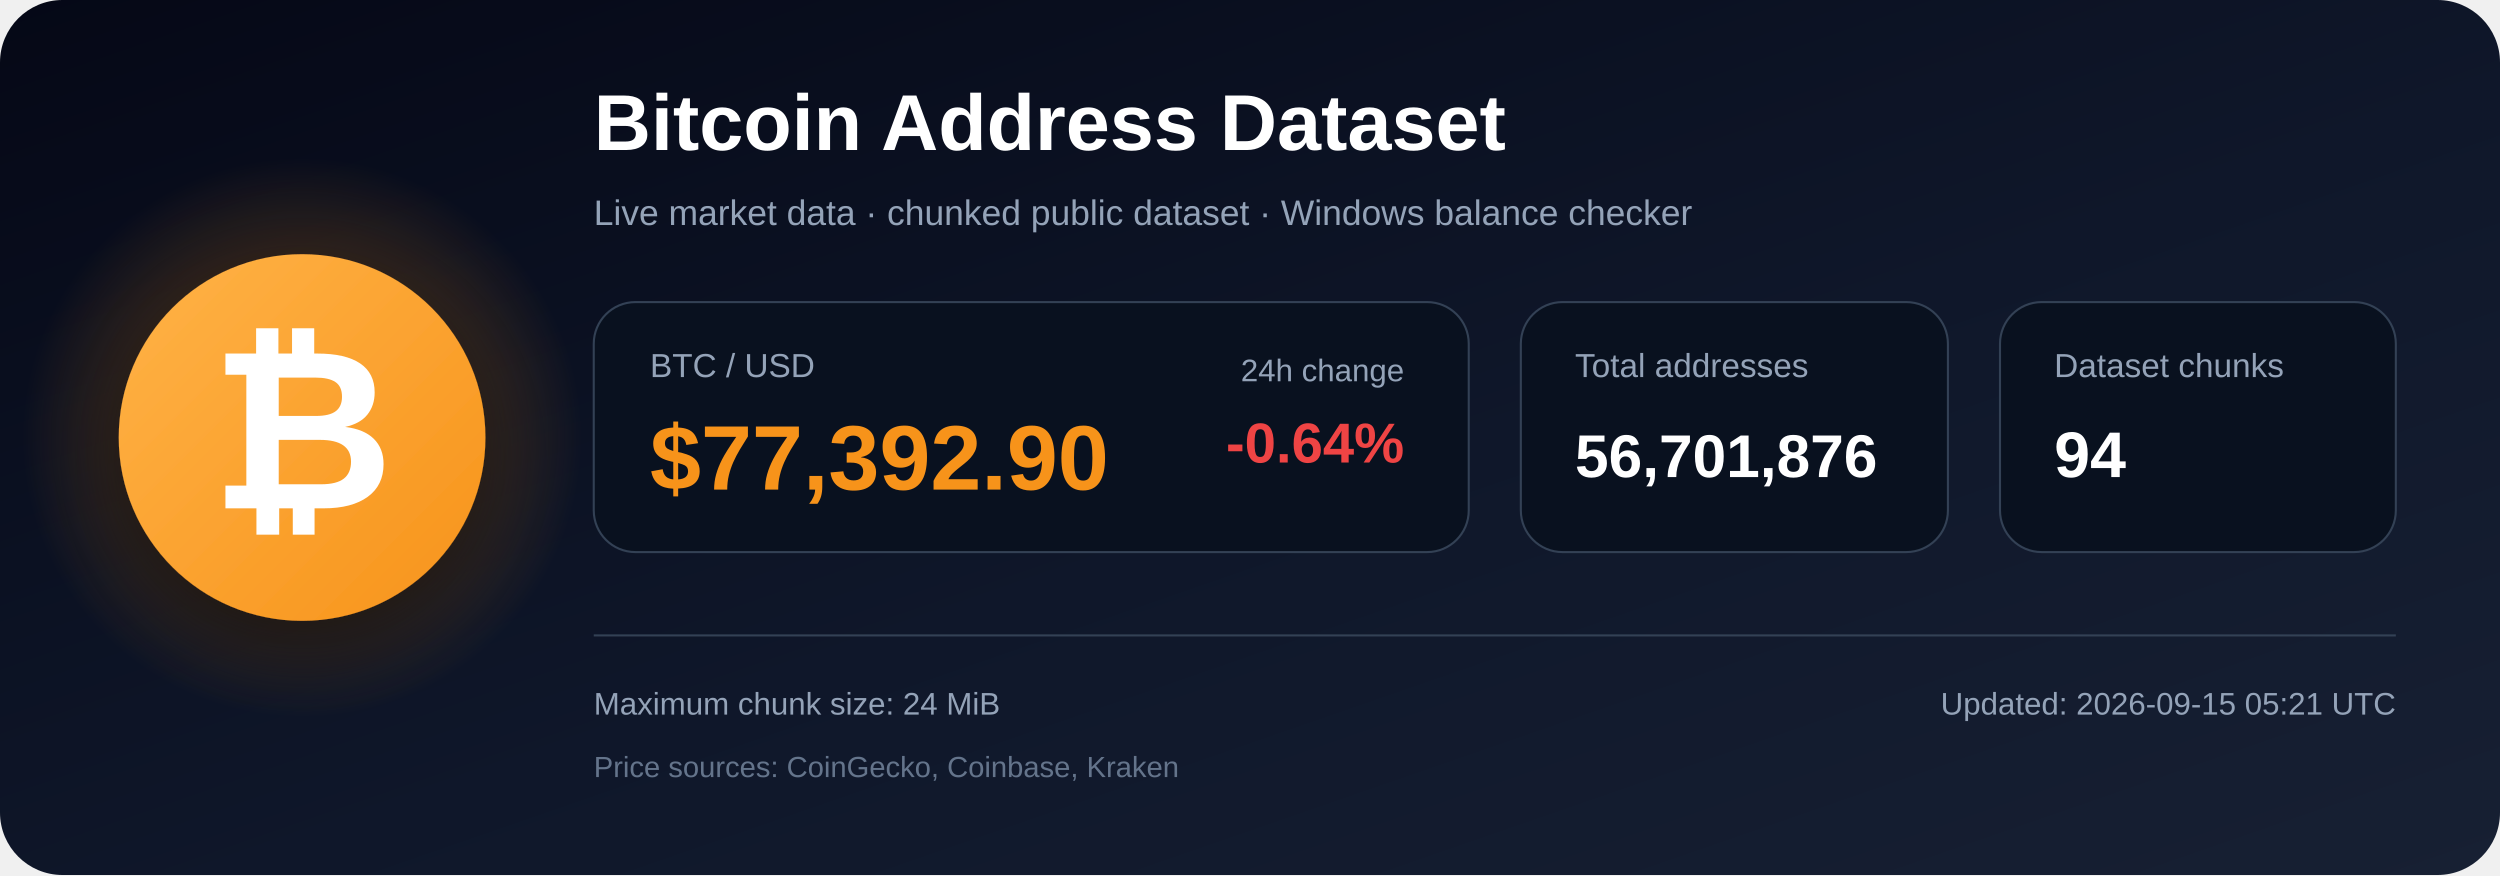
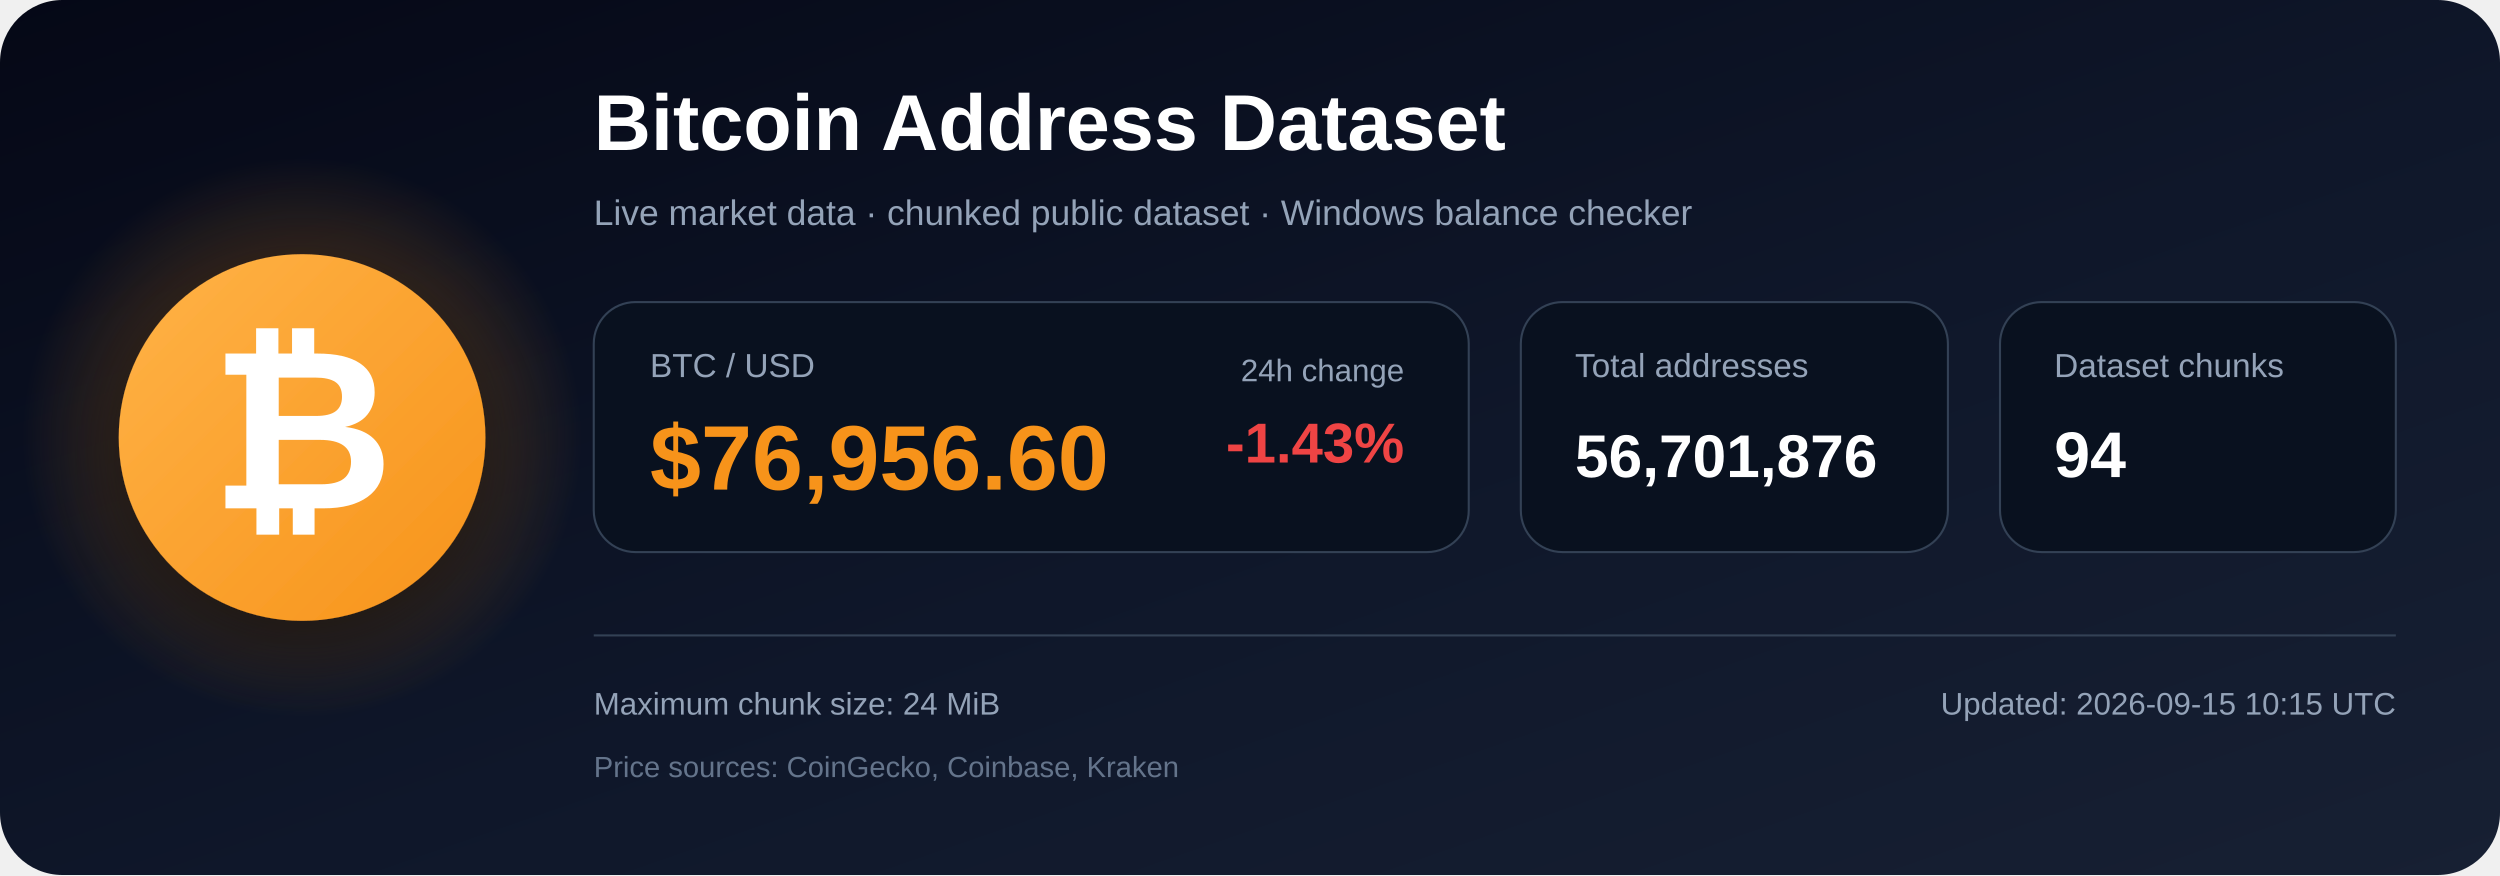
<svg xmlns="http://www.w3.org/2000/svg" width="1200" height="420" viewBox="0 0 1200 420" role="img" aria-labelledby="title description">
  <defs>
    <linearGradient id="bg" x1="0" y1="0" x2="1" y2="1">
      <stop offset="0%" stop-color="#050816" />
      <stop offset="55%" stop-color="#0f172a" />
      <stop offset="100%" stop-color="#172033" />
    </linearGradient>
    <radialGradient id="glow">
      <stop offset="0%" stop-color="#f7931a" stop-opacity=".48" />
      <stop offset="100%" stop-color="#f7931a" stop-opacity="0" />
    </radialGradient>
    <linearGradient id="orange" x1="0" y1="0" x2="1" y2="1">
      <stop offset="0%" stop-color="#ffb347" />
      <stop offset="100%" stop-color="#f7931a" />
    </linearGradient>
    <filter id="shadow" x="-40%" y="-40%" width="180%" height="180%">
      <feDropShadow dx="0" dy="12" stdDeviation="18" flood-color="#000000" flood-opacity=".50" />
    </filter>
  </defs>
  <rect width="1200" height="420" rx="30" fill="url(#bg)" />
  <circle cx="145" cy="210" r="135" fill="url(#glow)" />
  <circle cx="145" cy="210" r="88" fill="url(#orange)" filter="url(#shadow)" />
  <text x="145" y="244" text-anchor="middle" font-family="Arial, Helvetica, sans-serif" font-size="108" font-weight="700" fill="#ffffff">₿</text>
  <text x="285" y="72" font-family="Arial, Helvetica, sans-serif" font-size="38" font-weight="700" fill="#ffffff">
    Bitcoin Address Dataset
  </text>
  <text x="285" y="108" font-family="Arial, Helvetica, sans-serif" font-size="17" fill="#94a3b8">
    Live market data · chunked public dataset · Windows balance checker
  </text>
  <rect x="285" y="145" width="420" height="120" rx="20" fill="#09111f" stroke="#334155" />
  <text x="312" y="181" font-family="Arial, Helvetica, sans-serif" font-size="16" fill="#94a3b8">BTC / USD</text>
-   <text x="312" y="235" font-family="Arial, Helvetica, sans-serif" font-size="44" font-weight="700" fill="#f7931a">$77,392.90</text>
+   <text x="312" y="235" font-family="Arial, Helvetica, sans-serif" font-size="44" font-weight="700" fill="#f7931a">$76,956.60</text>
  <text x="674" y="183" text-anchor="end" font-family="Arial, Helvetica, sans-serif" font-size="15" fill="#94a3b8">24h change</text>
-   <text x="674" y="222" text-anchor="end" font-family="Arial, Helvetica, sans-serif" font-size="27" font-weight="700" fill="#ef4444">-0.64%</text>
+   <text x="674" y="222" text-anchor="end" font-family="Arial, Helvetica, sans-serif" font-size="27" font-weight="700" fill="#ef4444">-1.43%</text>
  <rect x="730" y="145" width="205" height="120" rx="20" fill="#09111f" stroke="#334155" />
  <text x="756" y="181" font-family="Arial, Helvetica, sans-serif" font-size="16" fill="#94a3b8">Total addresses</text>
  <text x="756" y="229" font-family="Arial, Helvetica, sans-serif" font-size="29" font-weight="700" fill="#ffffff">56,701,876</text>
  <rect x="960" y="145" width="190" height="120" rx="20" fill="#09111f" stroke="#334155" />
  <text x="986" y="181" font-family="Arial, Helvetica, sans-serif" font-size="16" fill="#94a3b8">Dataset chunks</text>
  <text x="986" y="229" font-family="Arial, Helvetica, sans-serif" font-size="31" font-weight="700" fill="#ffffff">94</text>
  <line x1="285" y1="305" x2="1150" y2="305" stroke="#334155" stroke-width="1" />
  <text x="285" y="343" font-family="Arial, Helvetica, sans-serif" font-size="15" fill="#94a3b8">
    Maximum chunk size: 24 MiB
  </text>
  <text x="285" y="373" font-family="Arial, Helvetica, sans-serif" font-size="14" fill="#64748b">
    Price sources: CoinGecko, Coinbase, Kraken
  </text>
  <text x="1150" y="343" text-anchor="end" font-family="Arial, Helvetica, sans-serif" font-size="15" fill="#94a3b8">
-     Updated: 2026-09-15 05:21 UTC
+     Updated: 2026-09-15 10:15 UTC
  </text>
</svg>
